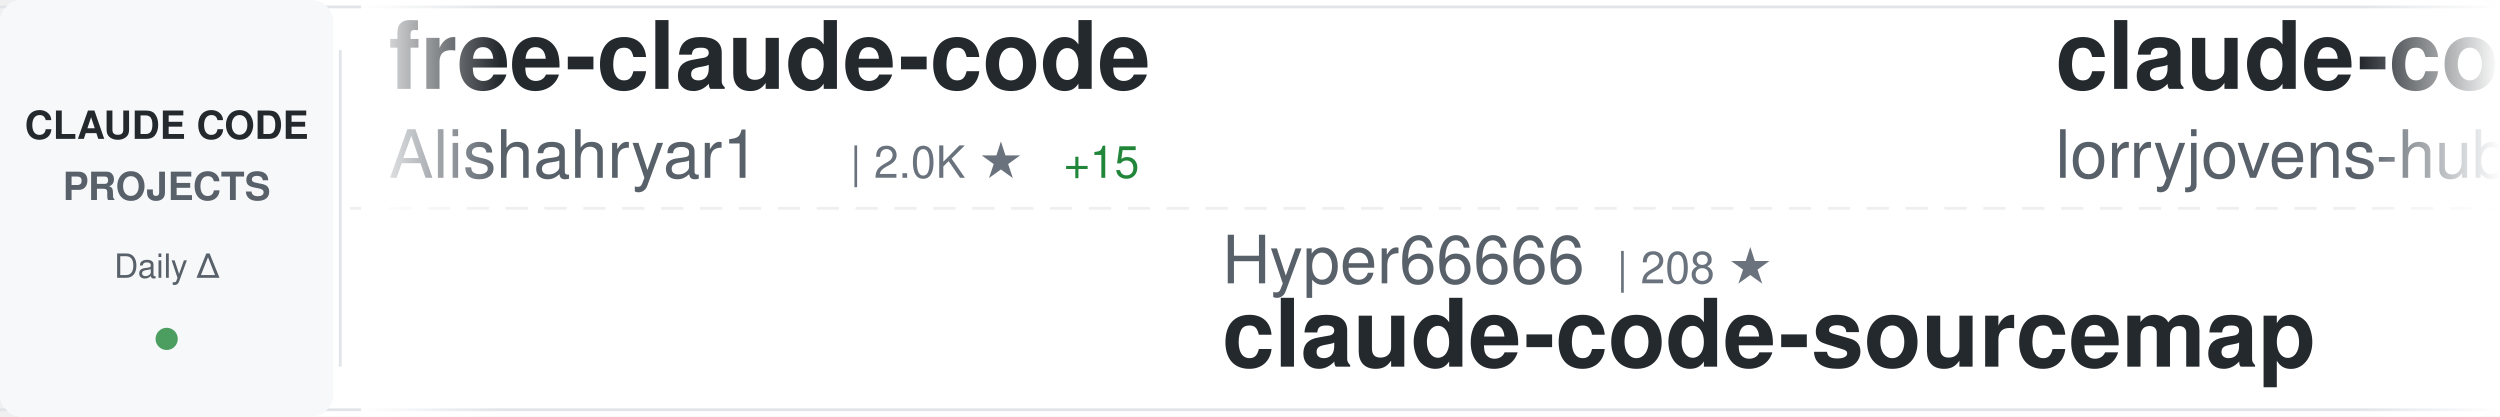
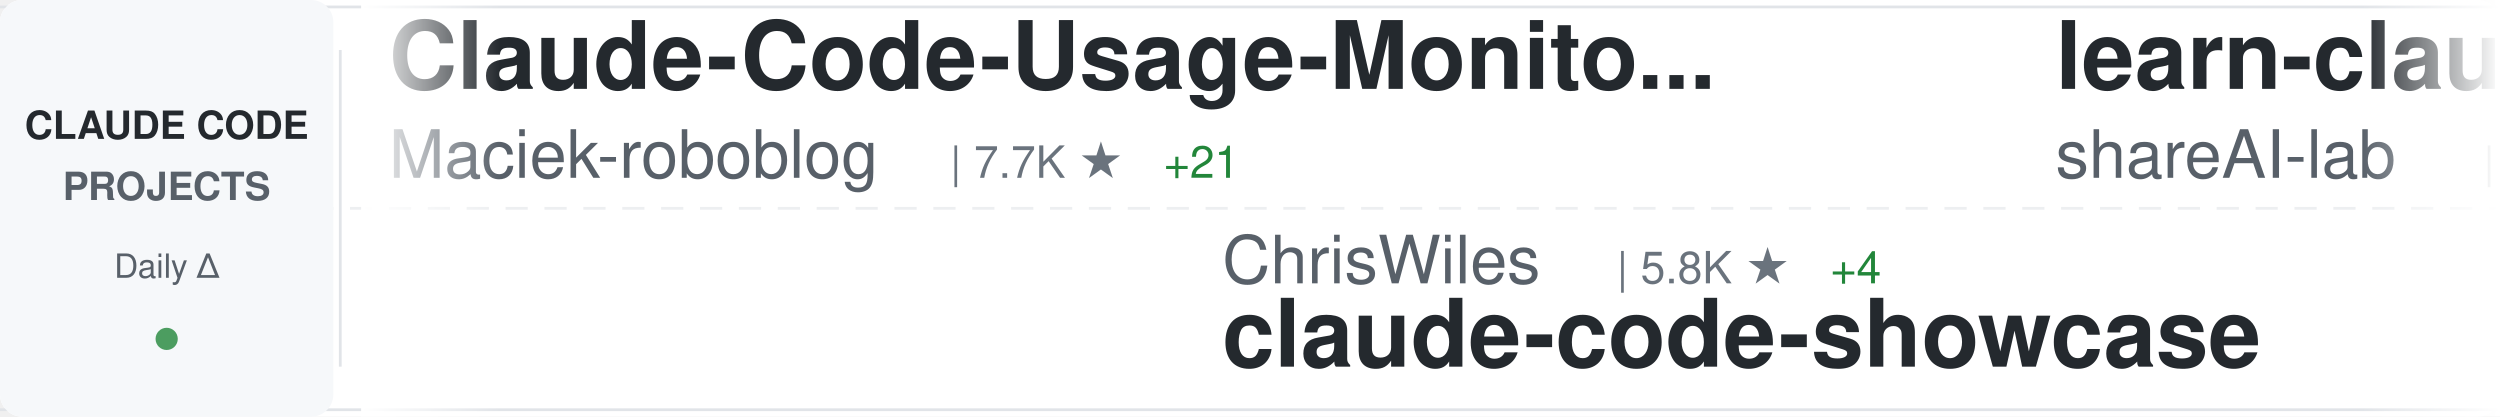
<svg xmlns="http://www.w3.org/2000/svg" width="900" height="150">
  <defs>
    <linearGradient id="awesomeLeftFade" x1="0%" y1="0%" x2="100%" y2="0%">
      <stop offset="0%" style="stop-color:#ffffff;stop-opacity:1" />
      <stop offset="100%" style="stop-color:#ffffff;stop-opacity:0" />
    </linearGradient>
    <linearGradient id="awesomeRightFade" x1="0%" y1="0%" x2="100%" y2="0%">
      <stop offset="0%" style="stop-color:#ffffff;stop-opacity:0" />
      <stop offset="100%" style="stop-color:#ffffff;stop-opacity:1" />
    </linearGradient>
  </defs>
  <rect width="900" height="150" fill="#ffffff" rx="8" />
  <rect x="0" y="2" width="900" height="1" fill="#e1e4e8" />
  <rect x="0" y="147" width="900" height="1" fill="#e1e4e8" />
  <line x1="0" y1="75" x2="900" y2="75" stroke="#e1e4e8" stroke-width="1" stroke-dasharray="8 6" opacity="0.6" />
  <rect x="0" y="0" width="120" height="150" fill="#f6f8fa" rx="8" />
  <text x="60" y="50" font-family="-apple-system, BlinkMacSystemFont, 'Segoe UI', Helvetica, Arial, sans-serif" font-size="14" font-weight="600" fill="#24292e" text-anchor="middle">CLAUDE CODE</text>
  <text x="60" y="72" font-family="-apple-system, BlinkMacSystemFont, 'Segoe UI', Helvetica, Arial, sans-serif" font-size="14" font-weight="600" fill="#586069" text-anchor="middle">PROJECTS</text>
  <text x="60" y="100" font-family="-apple-system, BlinkMacSystemFont, 'Segoe UI', Helvetica, Arial, sans-serif" font-size="12" font-weight="500" fill="#586069" text-anchor="middle">Daily Δ</text>
  <circle cx="60" cy="122" r="4" fill="#22863a" opacity="0.8" />
  <rect x="122" y="18" width="1" height="114" fill="#e1e4e8" />
  <clipPath id="awesomeTickerClip">
    <rect x="130" y="0" width="770" height="150" />
  </clipPath>
  <g clip-path="url(#awesomeTickerClip)">
    <g id="awesomeTickerItems">
      <animateTransform attributeName="transform" attributeType="XML" type="translate" from="0 0" to="-3000 0" dur="54s" repeatCount="indefinite" />
      <g transform="translate(0, 0)">
-         <text x="140" y="32" font-family="-apple-system, BlinkMacSystemFont, 'Segoe UI', Helvetica, Arial, sans-serif" font-size="34" font-weight="600" fill="#24292e">free-claude-code</text>
-         <text x="140" y="64" font-family="-apple-system, BlinkMacSystemFont, 'Segoe UI', Helvetica, Arial, sans-serif" font-size="24" font-weight="400" fill="#586069">Alishahryar1</text>
-         <text x="306" y="64" font-family="-apple-system, BlinkMacSystemFont, 'Segoe UI', Helvetica, Arial, sans-serif" font-size="16" font-weight="500" fill="#6a737d">| 2.0K ★</text>
-         <text x="383" y="64" font-family="-apple-system, BlinkMacSystemFont, 'Segoe UI', Helvetica, Arial, sans-serif" font-size="16" font-weight="500" fill="#22863a"> +15</text>
+         <text x="140" y="32" font-family="-apple-system, BlinkMacSystemFont, 'Segoe UI', Helvetica, Arial, sans-serif" font-size="34" font-weight="600" fill="#24292e">Claude-Code-Usage-Monito...</text>
+         <text x="140" y="64" font-family="-apple-system, BlinkMacSystemFont, 'Segoe UI', Helvetica, Arial, sans-serif" font-size="24" font-weight="400" fill="#586069">Maciek-roboblog</text>
+         <text x="342" y="64" font-family="-apple-system, BlinkMacSystemFont, 'Segoe UI', Helvetica, Arial, sans-serif" font-size="16" font-weight="500" fill="#6a737d">| 7.7K ★</text>
+         <text x="419" y="64" font-family="-apple-system, BlinkMacSystemFont, 'Segoe UI', Helvetica, Arial, sans-serif" font-size="16" font-weight="500" fill="#22863a"> +21</text>
      </g>
      <g transform="translate(300, 0)">
-         <text x="140" y="102" font-family="-apple-system, BlinkMacSystemFont, 'Segoe UI', Helvetica, Arial, sans-serif" font-size="24" font-weight="400" fill="#586069">Hyper66666</text>
-         <text x="282" y="102" font-family="-apple-system, BlinkMacSystemFont, 'Segoe UI', Helvetica, Arial, sans-serif" font-size="16" font-weight="500" fill="#6a737d">| 208 ★</text>
+         <text x="140" y="102" font-family="-apple-system, BlinkMacSystemFont, 'Segoe UI', Helvetica, Arial, sans-serif" font-size="24" font-weight="400" fill="#586069">ChrisWiles</text>
+         <text x="282" y="102" font-family="-apple-system, BlinkMacSystemFont, 'Segoe UI', Helvetica, Arial, sans-serif" font-size="16" font-weight="500" fill="#6a737d">| 5.8K ★</text>
+         <text x="359" y="102" font-family="-apple-system, BlinkMacSystemFont, 'Segoe UI', Helvetica, Arial, sans-serif" font-size="16" font-weight="500" fill="#22863a"> +4</text>
+         <text x="140" y="132" font-family="-apple-system, BlinkMacSystemFont, 'Segoe UI', Helvetica, Arial, sans-serif" font-size="34" font-weight="600" fill="#24292e">claude-code-showcase</text>
+       </g>
+       <g transform="translate(600, 0)">
+         <text x="140" y="32" font-family="-apple-system, BlinkMacSystemFont, 'Segoe UI', Helvetica, Arial, sans-serif" font-size="34" font-weight="600" fill="#24292e">learn-claude-code</text>
+         <text x="140" y="64" font-family="-apple-system, BlinkMacSystemFont, 'Segoe UI', Helvetica, Arial, sans-serif" font-size="24" font-weight="400" fill="#586069">shareAI-lab</text>
+         <text x="294" y="64" font-family="-apple-system, BlinkMacSystemFont, 'Segoe UI', Helvetica, Arial, sans-serif" font-size="16" font-weight="500" fill="#6a737d">| 55.4K ★</text>
+         <text x="380" y="64" font-family="-apple-system, BlinkMacSystemFont, 'Segoe UI', Helvetica, Arial, sans-serif" font-size="16" font-weight="500" fill="#22863a"> +314</text>
+       </g>
+       <g transform="translate(900, 0)">
+         <text x="140" y="102" font-family="-apple-system, BlinkMacSystemFont, 'Segoe UI', Helvetica, Arial, sans-serif" font-size="24" font-weight="400" fill="#586069">ChinaSiro</text>
+         <text x="270" y="102" font-family="-apple-system, BlinkMacSystemFont, 'Segoe UI', Helvetica, Arial, sans-serif" font-size="16" font-weight="500" fill="#6a737d">| 9.0K ★</text>
+         <text x="347" y="102" font-family="-apple-system, BlinkMacSystemFont, 'Segoe UI', Helvetica, Arial, sans-serif" font-size="16" font-weight="500" fill="#22863a"> +15</text>
        <text x="140" y="132" font-family="-apple-system, BlinkMacSystemFont, 'Segoe UI', Helvetica, Arial, sans-serif" font-size="34" font-weight="600" fill="#24292e">claude-code-sourcemap</text>
      </g>
-       <g transform="translate(600, 0)">
-         <text x="140" y="32" font-family="-apple-system, BlinkMacSystemFont, 'Segoe UI', Helvetica, Arial, sans-serif" font-size="34" font-weight="600" fill="#24292e">claude-code-rust</text>
-         <text x="140" y="64" font-family="-apple-system, BlinkMacSystemFont, 'Segoe UI', Helvetica, Arial, sans-serif" font-size="24" font-weight="400" fill="#586069">lorryjovens-hub</text>
-         <text x="342" y="64" font-family="-apple-system, BlinkMacSystemFont, 'Segoe UI', Helvetica, Arial, sans-serif" font-size="16" font-weight="500" fill="#6a737d">| 1.4K ★</text>
-         <text x="419" y="64" font-family="-apple-system, BlinkMacSystemFont, 'Segoe UI', Helvetica, Arial, sans-serif" font-size="16" font-weight="500" fill="#22863a"> +10</text>
-       </g>
-       <g transform="translate(900, 0)">
-         <text x="140" y="102" font-family="-apple-system, BlinkMacSystemFont, 'Segoe UI', Helvetica, Arial, sans-serif" font-size="24" font-weight="400" fill="#586069">edmund-io</text>
-         <text x="270" y="102" font-family="-apple-system, BlinkMacSystemFont, 'Segoe UI', Helvetica, Arial, sans-serif" font-size="16" font-weight="500" fill="#6a737d">| 1.4K ★</text>
-         <text x="140" y="132" font-family="-apple-system, BlinkMacSystemFont, 'Segoe UI', Helvetica, Arial, sans-serif" font-size="34" font-weight="600" fill="#24292e">edmunds-claude-code</text>
-       </g>
      <g transform="translate(1200, 0)">
-         <text x="140" y="32" font-family="-apple-system, BlinkMacSystemFont, 'Segoe UI', Helvetica, Arial, sans-serif" font-size="34" font-weight="600" fill="#24292e">claude-code-hooks-master...</text>
-         <text x="140" y="64" font-family="-apple-system, BlinkMacSystemFont, 'Segoe UI', Helvetica, Arial, sans-serif" font-size="24" font-weight="400" fill="#586069">disler</text>
-         <text x="234" y="64" font-family="-apple-system, BlinkMacSystemFont, 'Segoe UI', Helvetica, Arial, sans-serif" font-size="16" font-weight="500" fill="#6a737d">| 3.5K ★</text>
-         <text x="311" y="64" font-family="-apple-system, BlinkMacSystemFont, 'Segoe UI', Helvetica, Arial, sans-serif" font-size="16" font-weight="500" fill="#22863a"> +3</text>
+         <text x="140" y="32" font-family="-apple-system, BlinkMacSystemFont, 'Segoe UI', Helvetica, Arial, sans-serif" font-size="34" font-weight="600" fill="#24292e">claude-code-proxy</text>
+         <text x="140" y="64" font-family="-apple-system, BlinkMacSystemFont, 'Segoe UI', Helvetica, Arial, sans-serif" font-size="24" font-weight="400" fill="#586069">fuergaosi233</text>
+         <text x="306" y="64" font-family="-apple-system, BlinkMacSystemFont, 'Segoe UI', Helvetica, Arial, sans-serif" font-size="16" font-weight="500" fill="#6a737d">| 2.5K ★</text>
+         <text x="383" y="64" font-family="-apple-system, BlinkMacSystemFont, 'Segoe UI', Helvetica, Arial, sans-serif" font-size="16" font-weight="500" fill="#22863a"> +8</text>
      </g>
      <g transform="translate(1500, 0)">
-         <text x="140" y="102" font-family="-apple-system, BlinkMacSystemFont, 'Segoe UI', Helvetica, Arial, sans-serif" font-size="24" font-weight="400" fill="#586069">ghuntley</text>
-         <text x="258" y="102" font-family="-apple-system, BlinkMacSystemFont, 'Segoe UI', Helvetica, Arial, sans-serif" font-size="16" font-weight="500" fill="#6a737d">| 973 ★</text>
-         <text x="140" y="132" font-family="-apple-system, BlinkMacSystemFont, 'Segoe UI', Helvetica, Arial, sans-serif" font-size="34" font-weight="600" fill="#24292e">claude-code-source-code-...</text>
+         <text x="140" y="102" font-family="-apple-system, BlinkMacSystemFont, 'Segoe UI', Helvetica, Arial, sans-serif" font-size="24" font-weight="400" fill="#586069">chauncygu</text>
+         <text x="270" y="102" font-family="-apple-system, BlinkMacSystemFont, 'Segoe UI', Helvetica, Arial, sans-serif" font-size="16" font-weight="500" fill="#6a737d">| 2.2K ★</text>
+         <text x="347" y="102" font-family="-apple-system, BlinkMacSystemFont, 'Segoe UI', Helvetica, Arial, sans-serif" font-size="16" font-weight="500" fill="#22863a"> +13</text>
+         <text x="140" y="132" font-family="-apple-system, BlinkMacSystemFont, 'Segoe UI', Helvetica, Arial, sans-serif" font-size="34" font-weight="600" fill="#24292e">collection-claude-code-s...</text>
      </g>
      <g transform="translate(1800, 0)">
-         <text x="140" y="32" font-family="-apple-system, BlinkMacSystemFont, 'Segoe UI', Helvetica, Arial, sans-serif" font-size="34" font-weight="600" fill="#24292e">claude-code-source-code</text>
-         <text x="140" y="64" font-family="-apple-system, BlinkMacSystemFont, 'Segoe UI', Helvetica, Arial, sans-serif" font-size="24" font-weight="400" fill="#586069">777genius</text>
-         <text x="270" y="64" font-family="-apple-system, BlinkMacSystemFont, 'Segoe UI', Helvetica, Arial, sans-serif" font-size="16" font-weight="500" fill="#6a737d">| 898 ★</text>
+         <text x="140" y="32" font-family="-apple-system, BlinkMacSystemFont, 'Segoe UI', Helvetica, Arial, sans-serif" font-size="34" font-weight="600" fill="#24292e">claude-code-cli</text>
+         <text x="140" y="64" font-family="-apple-system, BlinkMacSystemFont, 'Segoe UI', Helvetica, Arial, sans-serif" font-size="24" font-weight="400" fill="#586069">huangserva</text>
+         <text x="282" y="64" font-family="-apple-system, BlinkMacSystemFont, 'Segoe UI', Helvetica, Arial, sans-serif" font-size="16" font-weight="500" fill="#6a737d">| 557 ★</text>
      </g>
      <g transform="translate(2100, 0)">
-         <text x="140" y="102" font-family="-apple-system, BlinkMacSystemFont, 'Segoe UI', Helvetica, Arial, sans-serif" font-size="24" font-weight="400" fill="#586069">carlvellotti</text>
-         <text x="306" y="102" font-family="-apple-system, BlinkMacSystemFont, 'Segoe UI', Helvetica, Arial, sans-serif" font-size="16" font-weight="500" fill="#6a737d">| 1.9K ★</text>
-         <text x="383" y="102" font-family="-apple-system, BlinkMacSystemFont, 'Segoe UI', Helvetica, Arial, sans-serif" font-size="16" font-weight="500" fill="#22863a"> +6</text>
-         <text x="140" y="132" font-family="-apple-system, BlinkMacSystemFont, 'Segoe UI', Helvetica, Arial, sans-serif" font-size="34" font-weight="600" fill="#24292e">claude-code-pm-course</text>
+         <text x="140" y="102" font-family="-apple-system, BlinkMacSystemFont, 'Segoe UI', Helvetica, Arial, sans-serif" font-size="24" font-weight="400" fill="#586069">Cranot</text>
+         <text x="234" y="102" font-family="-apple-system, BlinkMacSystemFont, 'Segoe UI', Helvetica, Arial, sans-serif" font-size="16" font-weight="500" fill="#6a737d">| 2.6K ★</text>
+         <text x="311" y="102" font-family="-apple-system, BlinkMacSystemFont, 'Segoe UI', Helvetica, Arial, sans-serif" font-size="16" font-weight="500" fill="#22863a"> +3</text>
+         <text x="140" y="132" font-family="-apple-system, BlinkMacSystemFont, 'Segoe UI', Helvetica, Arial, sans-serif" font-size="34" font-weight="600" fill="#24292e">claude-code-guide</text>
      </g>
      <g transform="translate(2400, 0)">
-         <text x="140" y="32" font-family="-apple-system, BlinkMacSystemFont, 'Segoe UI', Helvetica, Arial, sans-serif" font-size="34" font-weight="600" fill="#24292e">ralph</text>
-         <text x="140" y="64" font-family="-apple-system, BlinkMacSystemFont, 'Segoe UI', Helvetica, Arial, sans-serif" font-size="24" font-weight="400" fill="#586069">snarktank</text>
-         <text x="270" y="64" font-family="-apple-system, BlinkMacSystemFont, 'Segoe UI', Helvetica, Arial, sans-serif" font-size="16" font-weight="500" fill="#6a737d">| 17.5K ★</text>
-         <text x="356" y="64" font-family="-apple-system, BlinkMacSystemFont, 'Segoe UI', Helvetica, Arial, sans-serif" font-size="16" font-weight="500" fill="#22863a"> +101</text>
+         <text x="140" y="32" font-family="-apple-system, BlinkMacSystemFont, 'Segoe UI', Helvetica, Arial, sans-serif" font-size="34" font-weight="600" fill="#24292e">claude-code-telegram</text>
+         <text x="140" y="64" font-family="-apple-system, BlinkMacSystemFont, 'Segoe UI', Helvetica, Arial, sans-serif" font-size="24" font-weight="400" fill="#586069">RichardAtCT</text>
+         <text x="294" y="64" font-family="-apple-system, BlinkMacSystemFont, 'Segoe UI', Helvetica, Arial, sans-serif" font-size="16" font-weight="500" fill="#6a737d">| 2.5K ★</text>
+         <text x="371" y="64" font-family="-apple-system, BlinkMacSystemFont, 'Segoe UI', Helvetica, Arial, sans-serif" font-size="16" font-weight="500" fill="#22863a"> +9</text>
      </g>
      <g transform="translate(2700, 0)">
-         <text x="140" y="102" font-family="-apple-system, BlinkMacSystemFont, 'Segoe UI', Helvetica, Arial, sans-serif" font-size="24" font-weight="400" fill="#586069">Donchitos</text>
-         <text x="270" y="102" font-family="-apple-system, BlinkMacSystemFont, 'Segoe UI', Helvetica, Arial, sans-serif" font-size="16" font-weight="500" fill="#6a737d">| 14.7K ★</text>
-         <text x="356" y="102" font-family="-apple-system, BlinkMacSystemFont, 'Segoe UI', Helvetica, Arial, sans-serif" font-size="16" font-weight="500" fill="#22863a"> +536</text>
-         <text x="140" y="132" font-family="-apple-system, BlinkMacSystemFont, 'Segoe UI', Helvetica, Arial, sans-serif" font-size="34" font-weight="600" fill="#24292e">Claude-Code-Game-Studios</text>
+         <text x="140" y="102" font-family="-apple-system, BlinkMacSystemFont, 'Segoe UI', Helvetica, Arial, sans-serif" font-size="24" font-weight="400" fill="#586069">Yeachan-Heo</text>
+         <text x="294" y="102" font-family="-apple-system, BlinkMacSystemFont, 'Segoe UI', Helvetica, Arial, sans-serif" font-size="16" font-weight="500" fill="#6a737d">| 30.5K ★</text>
+         <text x="380" y="102" font-family="-apple-system, BlinkMacSystemFont, 'Segoe UI', Helvetica, Arial, sans-serif" font-size="16" font-weight="500" fill="#22863a"> +254</text>
+         <text x="140" y="132" font-family="-apple-system, BlinkMacSystemFont, 'Segoe UI', Helvetica, Arial, sans-serif" font-size="34" font-weight="600" fill="#24292e">oh-my-claudecode</text>
      </g>
      <g transform="translate(3000, 0)">
-         <text x="140" y="32" font-family="-apple-system, BlinkMacSystemFont, 'Segoe UI', Helvetica, Arial, sans-serif" font-size="34" font-weight="600" fill="#24292e">free-claude-code</text>
-         <text x="140" y="64" font-family="-apple-system, BlinkMacSystemFont, 'Segoe UI', Helvetica, Arial, sans-serif" font-size="24" font-weight="400" fill="#586069">Alishahryar1</text>
-         <text x="306" y="64" font-family="-apple-system, BlinkMacSystemFont, 'Segoe UI', Helvetica, Arial, sans-serif" font-size="16" font-weight="500" fill="#6a737d">| 2.0K ★</text>
-         <text x="383" y="64" font-family="-apple-system, BlinkMacSystemFont, 'Segoe UI', Helvetica, Arial, sans-serif" font-size="16" font-weight="500" fill="#22863a"> +15</text>
+         <text x="140" y="32" font-family="-apple-system, BlinkMacSystemFont, 'Segoe UI', Helvetica, Arial, sans-serif" font-size="34" font-weight="600" fill="#24292e">Claude-Code-Usage-Monito...</text>
+         <text x="140" y="64" font-family="-apple-system, BlinkMacSystemFont, 'Segoe UI', Helvetica, Arial, sans-serif" font-size="24" font-weight="400" fill="#586069">Maciek-roboblog</text>
+         <text x="342" y="64" font-family="-apple-system, BlinkMacSystemFont, 'Segoe UI', Helvetica, Arial, sans-serif" font-size="16" font-weight="500" fill="#6a737d">| 7.7K ★</text>
+         <text x="419" y="64" font-family="-apple-system, BlinkMacSystemFont, 'Segoe UI', Helvetica, Arial, sans-serif" font-size="16" font-weight="500" fill="#22863a"> +21</text>
      </g>
      <g transform="translate(3300, 0)">
-         <text x="140" y="102" font-family="-apple-system, BlinkMacSystemFont, 'Segoe UI', Helvetica, Arial, sans-serif" font-size="24" font-weight="400" fill="#586069">Hyper66666</text>
-         <text x="282" y="102" font-family="-apple-system, BlinkMacSystemFont, 'Segoe UI', Helvetica, Arial, sans-serif" font-size="16" font-weight="500" fill="#6a737d">| 208 ★</text>
-         <text x="140" y="132" font-family="-apple-system, BlinkMacSystemFont, 'Segoe UI', Helvetica, Arial, sans-serif" font-size="34" font-weight="600" fill="#24292e">claude-code-sourcemap</text>
+         <text x="140" y="102" font-family="-apple-system, BlinkMacSystemFont, 'Segoe UI', Helvetica, Arial, sans-serif" font-size="24" font-weight="400" fill="#586069">ChrisWiles</text>
+         <text x="282" y="102" font-family="-apple-system, BlinkMacSystemFont, 'Segoe UI', Helvetica, Arial, sans-serif" font-size="16" font-weight="500" fill="#6a737d">| 5.8K ★</text>
+         <text x="359" y="102" font-family="-apple-system, BlinkMacSystemFont, 'Segoe UI', Helvetica, Arial, sans-serif" font-size="16" font-weight="500" fill="#22863a"> +4</text>
+         <text x="140" y="132" font-family="-apple-system, BlinkMacSystemFont, 'Segoe UI', Helvetica, Arial, sans-serif" font-size="34" font-weight="600" fill="#24292e">claude-code-showcase</text>
      </g>
      <g transform="translate(3600, 0)">
-         <text x="140" y="32" font-family="-apple-system, BlinkMacSystemFont, 'Segoe UI', Helvetica, Arial, sans-serif" font-size="34" font-weight="600" fill="#24292e">claude-code-rust</text>
-         <text x="140" y="64" font-family="-apple-system, BlinkMacSystemFont, 'Segoe UI', Helvetica, Arial, sans-serif" font-size="24" font-weight="400" fill="#586069">lorryjovens-hub</text>
-         <text x="342" y="64" font-family="-apple-system, BlinkMacSystemFont, 'Segoe UI', Helvetica, Arial, sans-serif" font-size="16" font-weight="500" fill="#6a737d">| 1.4K ★</text>
-         <text x="419" y="64" font-family="-apple-system, BlinkMacSystemFont, 'Segoe UI', Helvetica, Arial, sans-serif" font-size="16" font-weight="500" fill="#22863a"> +10</text>
+         <text x="140" y="32" font-family="-apple-system, BlinkMacSystemFont, 'Segoe UI', Helvetica, Arial, sans-serif" font-size="34" font-weight="600" fill="#24292e">learn-claude-code</text>
+         <text x="140" y="64" font-family="-apple-system, BlinkMacSystemFont, 'Segoe UI', Helvetica, Arial, sans-serif" font-size="24" font-weight="400" fill="#586069">shareAI-lab</text>
+         <text x="294" y="64" font-family="-apple-system, BlinkMacSystemFont, 'Segoe UI', Helvetica, Arial, sans-serif" font-size="16" font-weight="500" fill="#6a737d">| 55.4K ★</text>
+         <text x="380" y="64" font-family="-apple-system, BlinkMacSystemFont, 'Segoe UI', Helvetica, Arial, sans-serif" font-size="16" font-weight="500" fill="#22863a"> +314</text>
      </g>
      <g transform="translate(3900, 0)">
-         <text x="140" y="102" font-family="-apple-system, BlinkMacSystemFont, 'Segoe UI', Helvetica, Arial, sans-serif" font-size="24" font-weight="400" fill="#586069">edmund-io</text>
-         <text x="270" y="102" font-family="-apple-system, BlinkMacSystemFont, 'Segoe UI', Helvetica, Arial, sans-serif" font-size="16" font-weight="500" fill="#6a737d">| 1.4K ★</text>
-         <text x="140" y="132" font-family="-apple-system, BlinkMacSystemFont, 'Segoe UI', Helvetica, Arial, sans-serif" font-size="34" font-weight="600" fill="#24292e">edmunds-claude-code</text>
+         <text x="140" y="102" font-family="-apple-system, BlinkMacSystemFont, 'Segoe UI', Helvetica, Arial, sans-serif" font-size="24" font-weight="400" fill="#586069">ChinaSiro</text>
+         <text x="270" y="102" font-family="-apple-system, BlinkMacSystemFont, 'Segoe UI', Helvetica, Arial, sans-serif" font-size="16" font-weight="500" fill="#6a737d">| 9.0K ★</text>
+         <text x="347" y="102" font-family="-apple-system, BlinkMacSystemFont, 'Segoe UI', Helvetica, Arial, sans-serif" font-size="16" font-weight="500" fill="#22863a"> +15</text>
+         <text x="140" y="132" font-family="-apple-system, BlinkMacSystemFont, 'Segoe UI', Helvetica, Arial, sans-serif" font-size="34" font-weight="600" fill="#24292e">claude-code-sourcemap</text>
      </g>
    </g>
  </g>
  <rect x="130" y="0" width="50" height="150" fill="url(#awesomeLeftFade)" />
  <rect x="850" y="0" width="50" height="150" fill="url(#awesomeRightFade)" />
</svg>
